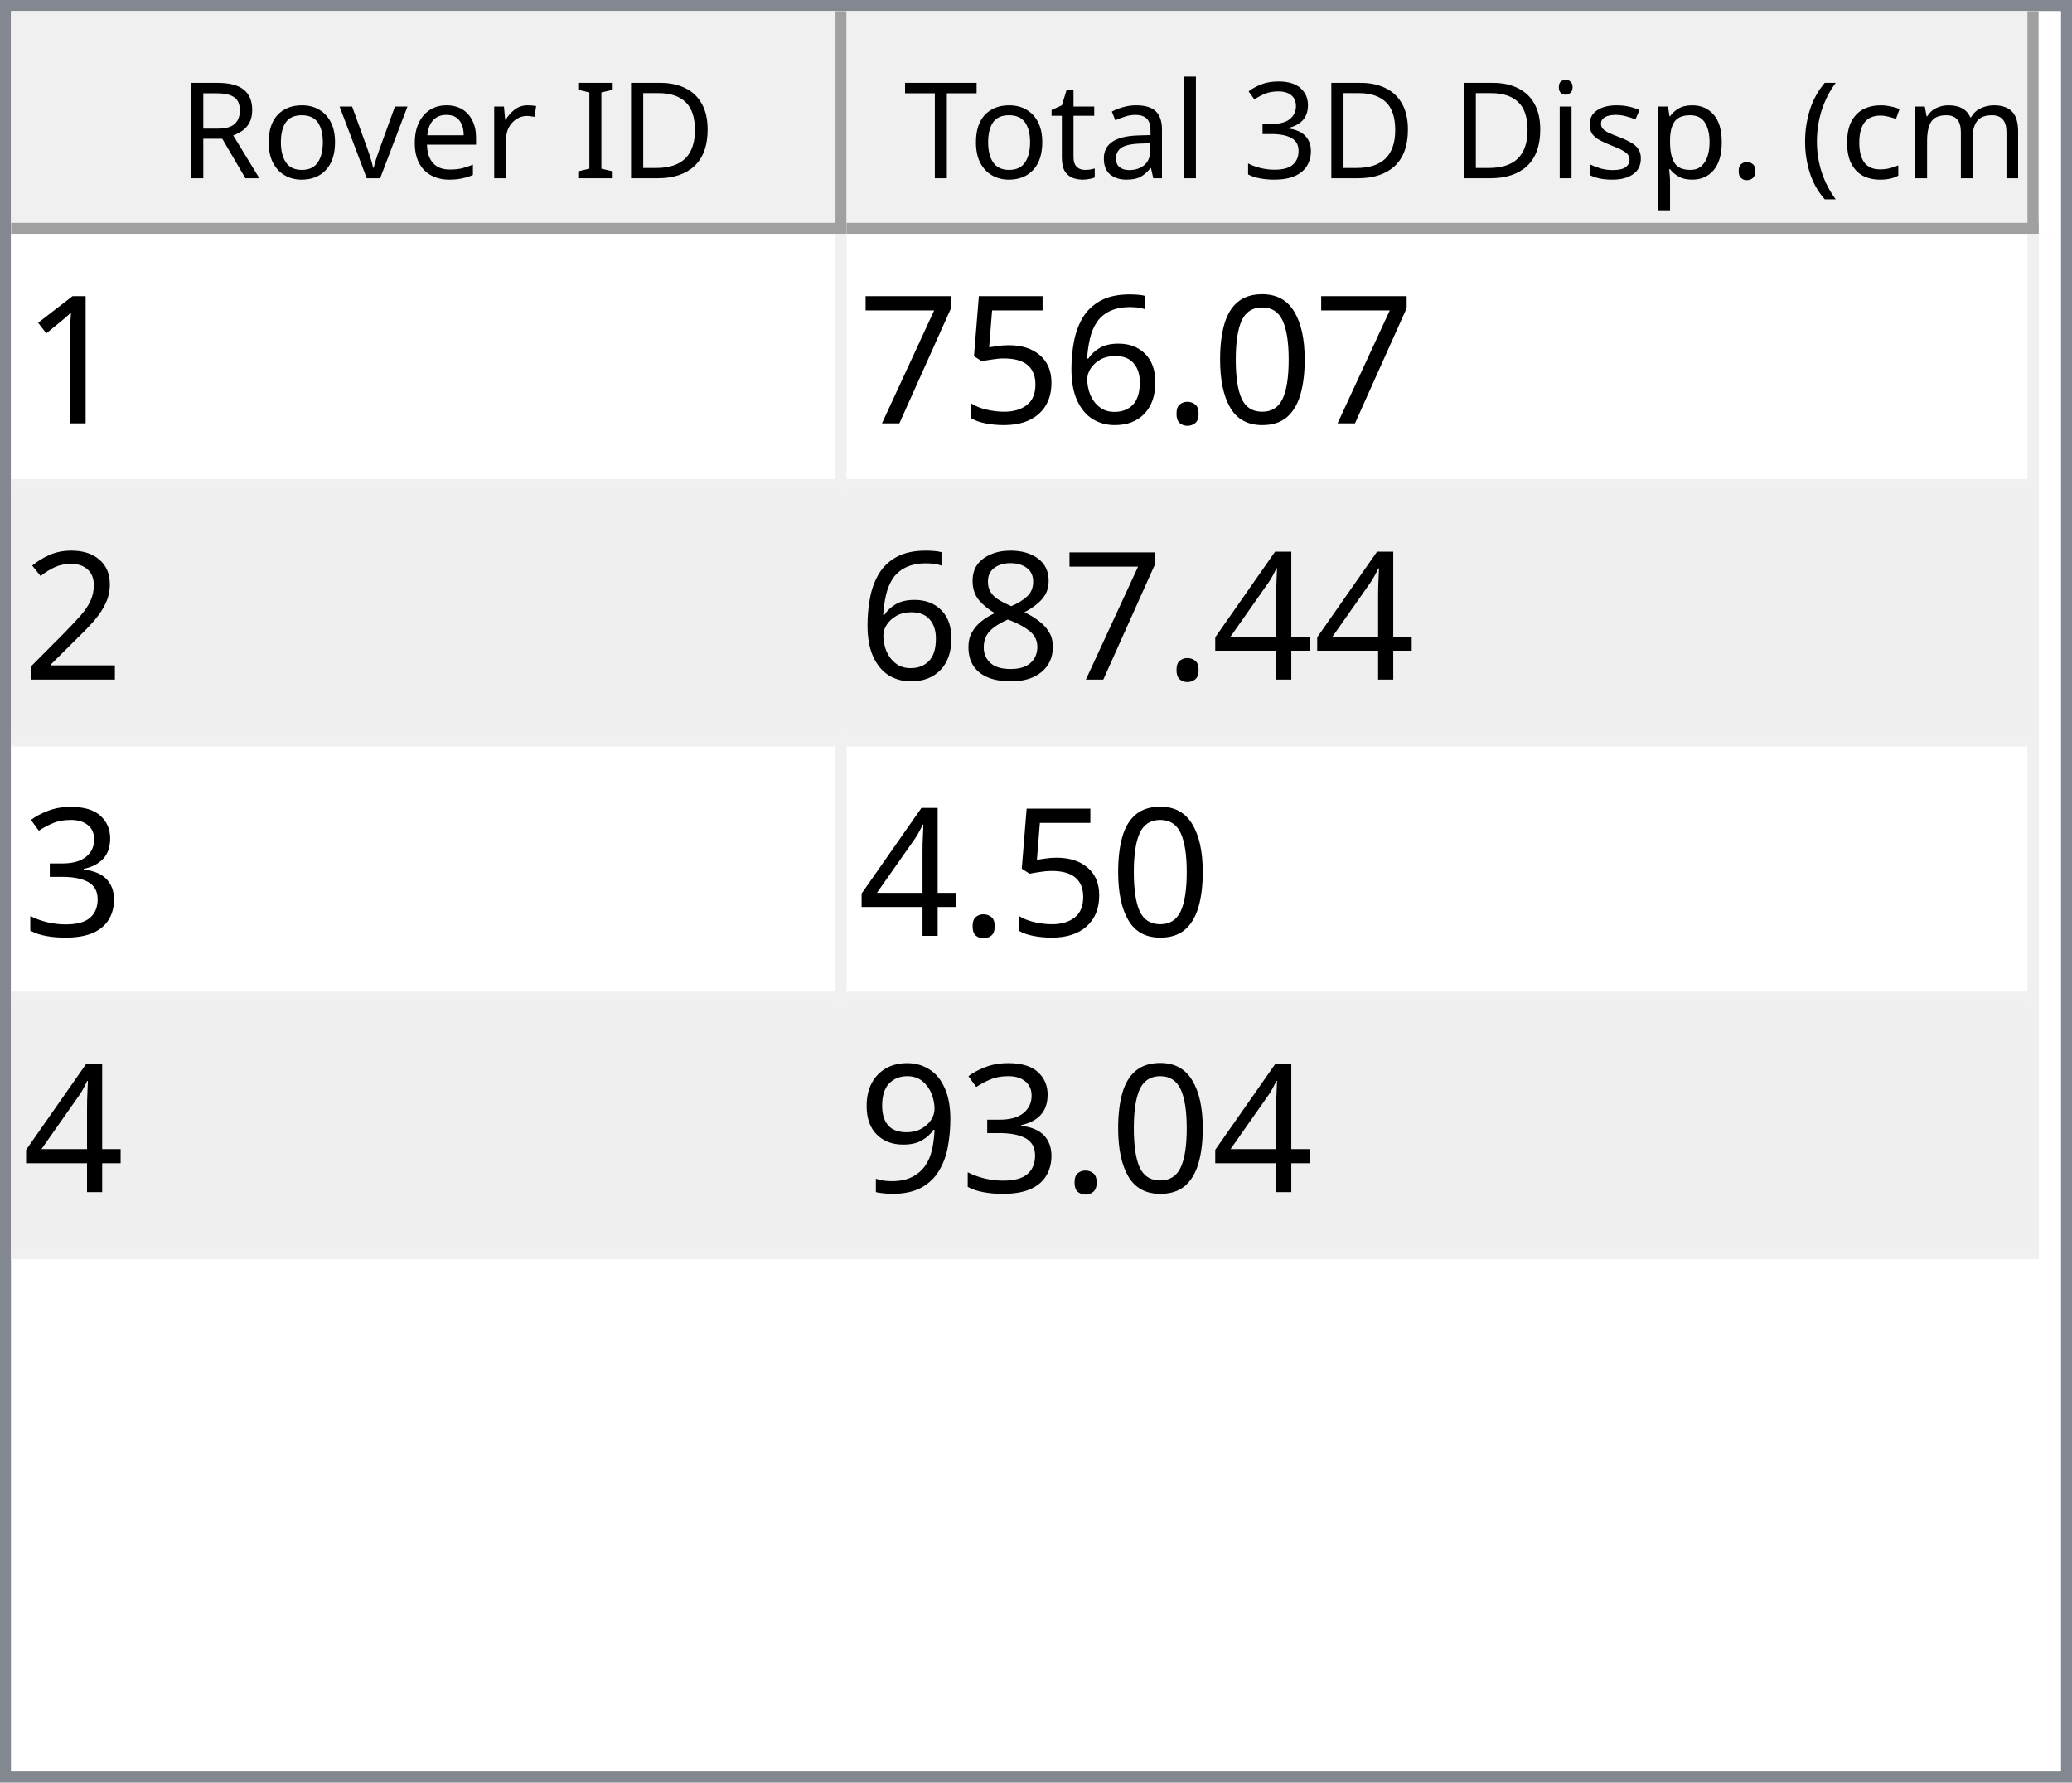
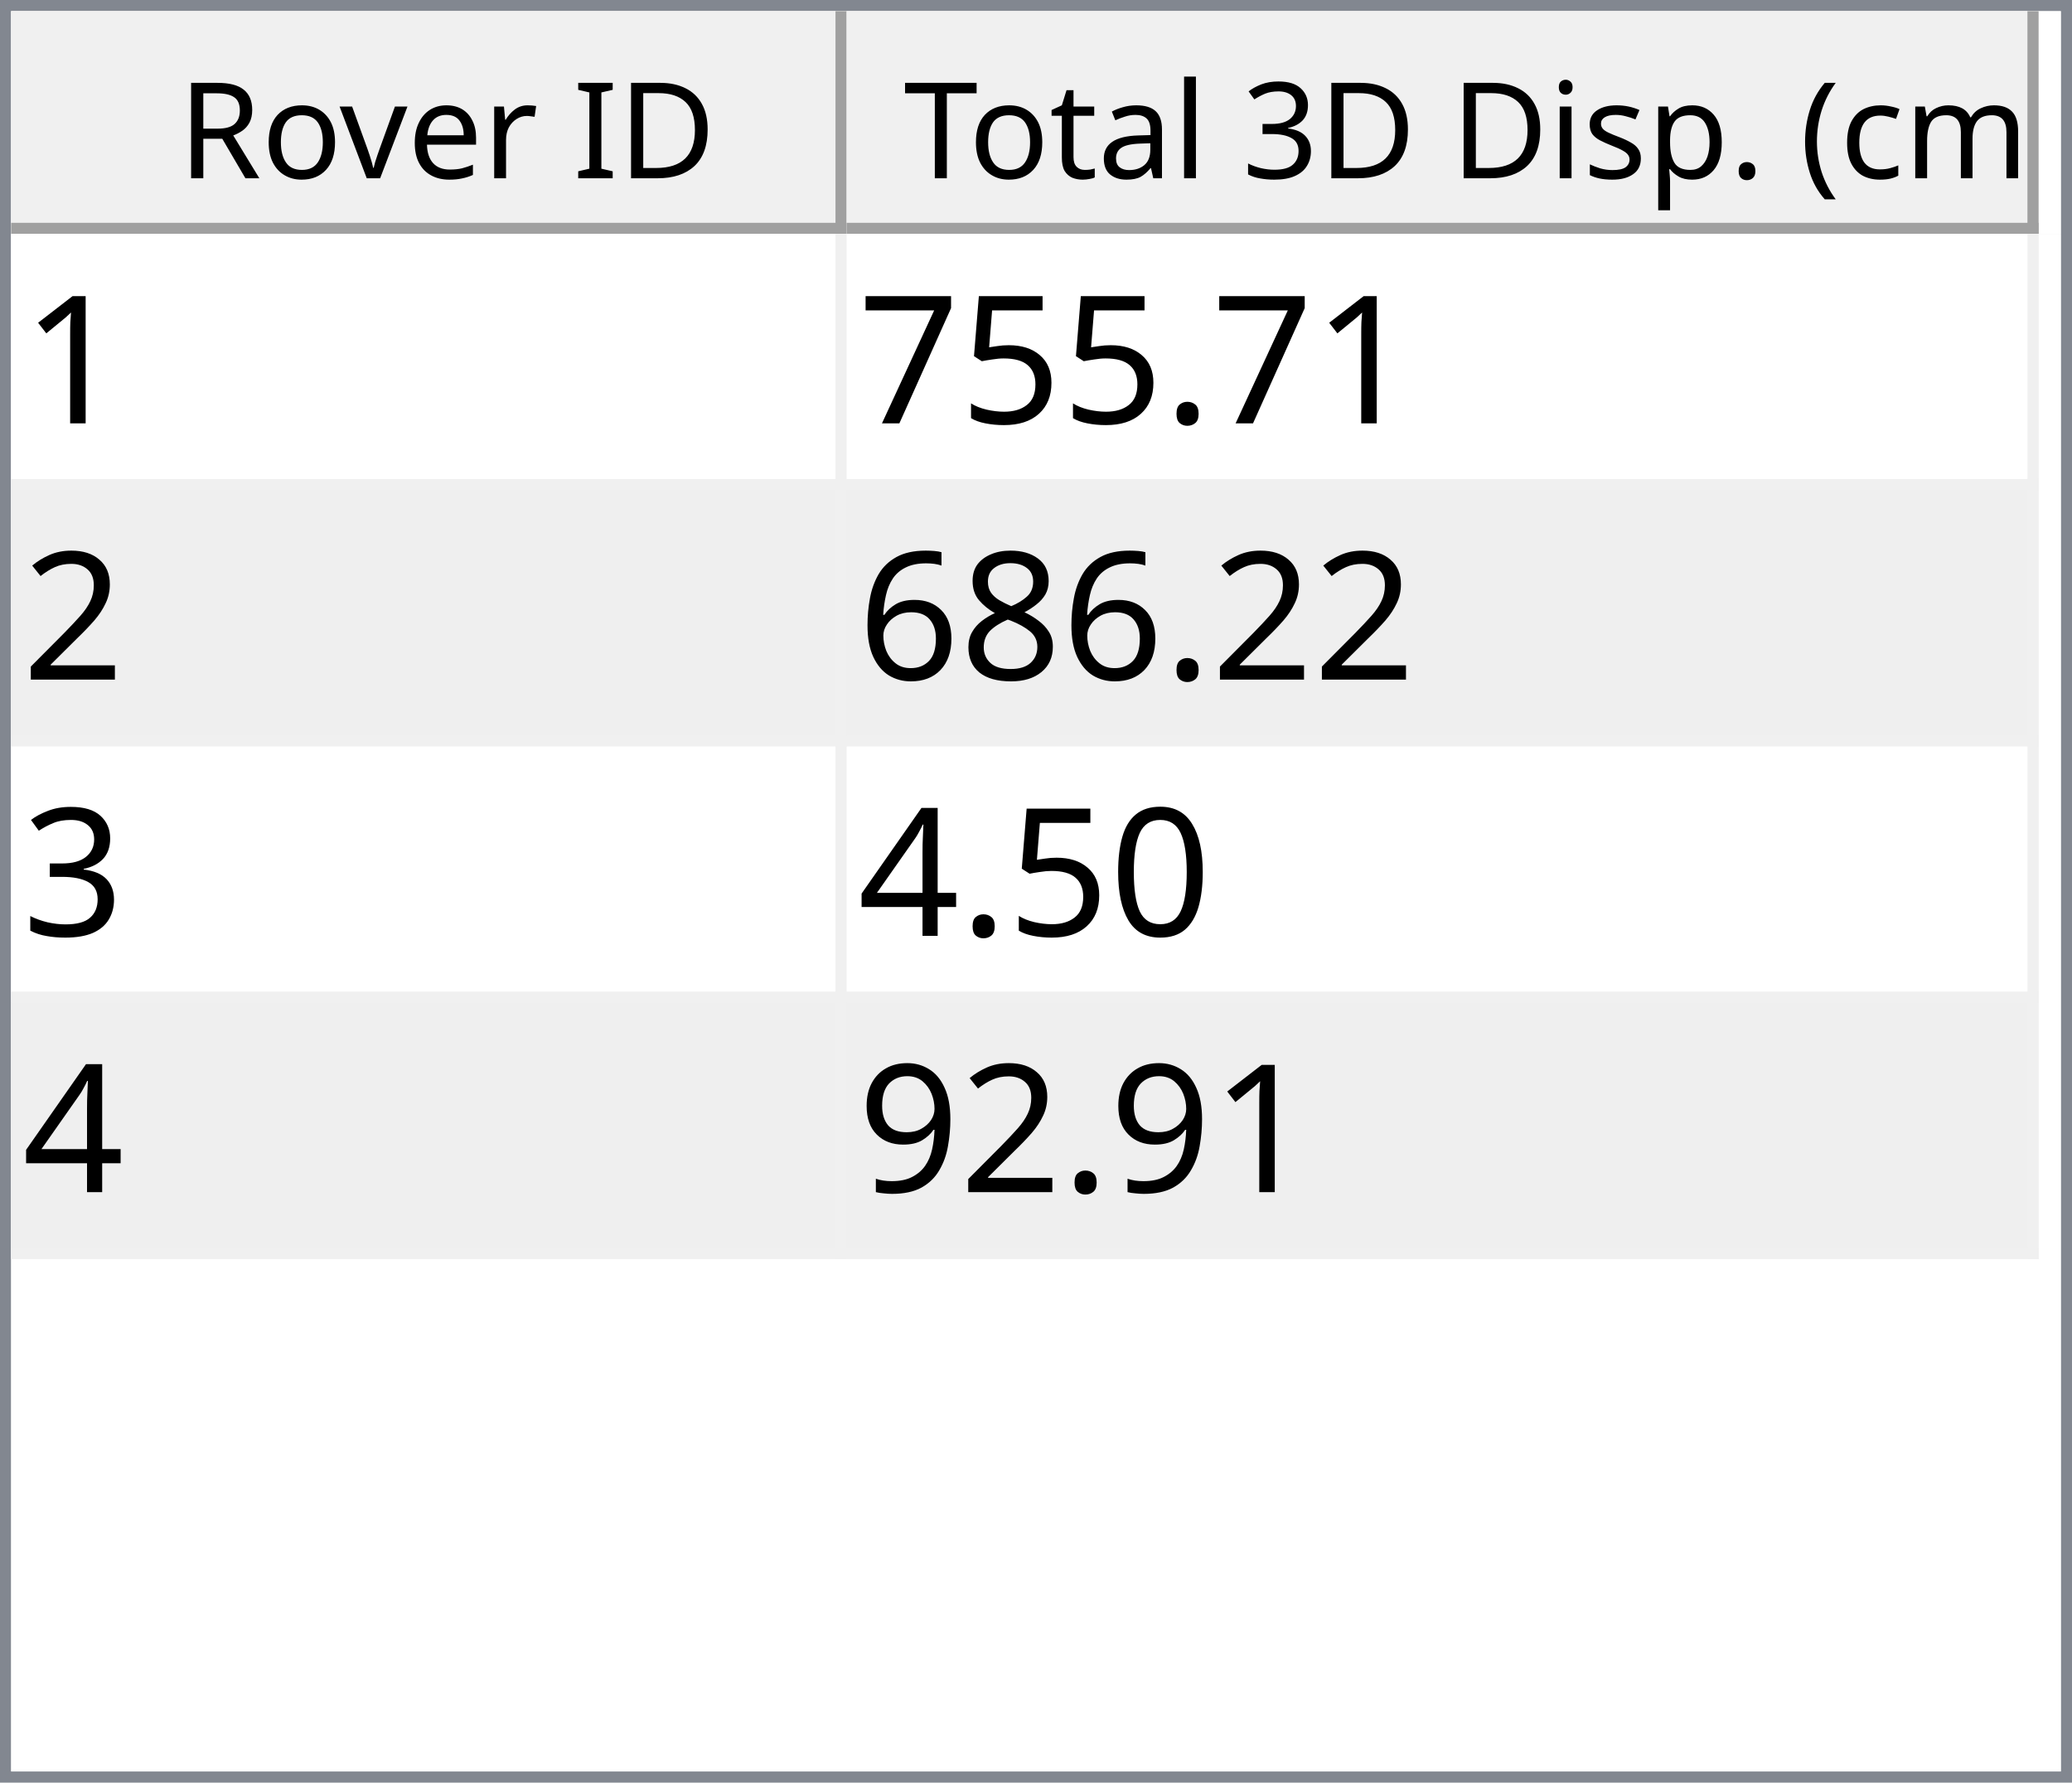
<svg xmlns="http://www.w3.org/2000/svg" style="fill-opacity:1; color-rendering:auto; color-interpolation:auto; text-rendering:auto; stroke:black; stroke-linecap:square; stroke-miterlimit:10; shape-rendering:auto; stroke-opacity:1; fill:black; stroke-dasharray:none; font-weight:normal; stroke-width:1; font-family:'Dialog'; font-style:normal; stroke-linejoin:miter; font-size:12px; stroke-dashoffset:0; image-rendering:auto;" width="186" height="160">
  <defs id="genericDefs" />
  <g>
    <defs id="defs1">
      <clipPath clipPathUnits="userSpaceOnUse" id="clipPath1">
        <path d="M0 0 L186 0 L186 160 L0 160 L0 0 Z" />
      </clipPath>
      <clipPath clipPathUnits="userSpaceOnUse" id="clipPath2">
        <path d="M0 0 L0 160 L186 160 L186 0 Z" />
      </clipPath>
      <clipPath clipPathUnits="userSpaceOnUse" id="clipPath3">
        <path d="M0 0 L0 20 L184 20 L184 0 Z" />
      </clipPath>
      <clipPath clipPathUnits="userSpaceOnUse" id="clipPath4">
        <path d="M0 0 L0 20 L75 20 L75 0 Z" />
      </clipPath>
      <clipPath clipPathUnits="userSpaceOnUse" id="clipPath5">
        <path d="M1 1 L1 19 L74 19 L74 1 Z" />
      </clipPath>
      <clipPath clipPathUnits="userSpaceOnUse" id="clipPath6">
        <path d="M0 0 L0 18 L73 18 L73 0 Z" />
      </clipPath>
      <clipPath clipPathUnits="userSpaceOnUse" id="clipPath7">
        <path d="M-0.5 -0.5 L-0.5 19.5 L74.5 19.5 L74.5 -0.5 Z" />
      </clipPath>
      <clipPath clipPathUnits="userSpaceOnUse" id="clipPath8">
        <path d="M0 0 L0 20 L107 20 L107 0 Z" />
      </clipPath>
      <clipPath clipPathUnits="userSpaceOnUse" id="clipPath9">
        <path d="M1 1 L1 19 L106 19 L106 1 Z" />
      </clipPath>
      <clipPath clipPathUnits="userSpaceOnUse" id="clipPath10">
        <path d="M0 0 L0 18 L105 18 L105 0 Z" />
      </clipPath>
      <clipPath clipPathUnits="userSpaceOnUse" id="clipPath11">
        <path d="M-0.5 -0.5 L-0.5 19.5 L106.5 19.5 L106.5 -0.5 Z" />
      </clipPath>
      <clipPath clipPathUnits="userSpaceOnUse" id="clipPath12">
        <path d="M0 0 L0 138 L184 138 L184 0 Z" />
      </clipPath>
      <clipPath clipPathUnits="userSpaceOnUse" id="clipPath13">
        <path d="M0 0 L0 92 L182 92 L182 0 Z" />
      </clipPath>
      <clipPath clipPathUnits="userSpaceOnUse" id="clipPath14">
        <path d="M-0.5 -0.5 L-0.5 91.5 L181.5 91.5 L181.5 -0.5 Z" />
      </clipPath>
      <clipPath clipPathUnits="userSpaceOnUse" id="clipPath15">
        <path d="M0 0 L0 22 L74 22 L74 0 Z" />
      </clipPath>
      <clipPath clipPathUnits="userSpaceOnUse" id="clipPath16">
        <path d="M0 0 L0 22 L106 22 L106 0 Z" />
      </clipPath>
      <font horiz-adv-x="64.551" id="font1">
        <font-face ascent="107.91" descent="25.098" units-per-em="100" style="font-style:normal; font-family:Segoe UI; font-weight:normal;" />
        <missing-glyph horiz-adv-x="64.551" d="M8.109 0 L8.109 68.266 L56.453 68.266 L56.453 0 L8.109 0 ZM15.328 7.234 L49.219 7.234 L49.219 61.031 L15.328 61.031 L15.328 7.234 Z" />
        <glyph unicode="D" horiz-adv-x="70.117" d="M9.188 0 L9.188 70.016 L28.516 70.016 Q65.531 70.016 65.531 35.891 Q65.531 19.672 55.25 9.836 Q44.969 0 27.734 0 L9.188 0 ZM17.391 62.594 L17.391 7.422 L27.828 7.422 Q41.609 7.422 49.273 14.797 Q56.938 22.172 56.938 35.688 Q56.938 62.594 28.328 62.594 L17.391 62.594 Z" />
        <glyph unicode="I" horiz-adv-x="26.611" d="M17.391 0 L9.188 0 L9.188 70.016 L17.391 70.016 L17.391 0 Z" />
        <glyph unicode=" " horiz-adv-x="27.393" d="" />
        <glyph unicode="r" horiz-adv-x="34.766" d="M34.188 41.891 Q32.078 43.5 28.125 43.5 Q23 43.5 19.555 38.672 Q16.109 33.844 16.109 25.484 L16.109 0 L8.109 0 L8.109 50 L16.109 50 L16.109 39.703 L16.312 39.703 Q18.016 44.969 21.531 47.922 Q25.047 50.875 29.391 50.875 Q32.516 50.875 34.188 50.203 L34.188 41.891 Z" />
        <glyph unicode="e" horiz-adv-x="52.295" d="M48.297 23 L12.984 23 Q13.188 14.656 17.484 10.109 Q21.781 5.562 29.297 5.562 Q37.75 5.562 44.828 11.141 L44.828 3.609 Q38.234 -1.172 27.391 -1.172 Q16.797 -1.172 10.742 5.641 Q4.688 12.453 4.688 24.812 Q4.688 36.469 11.305 43.82 Q17.922 51.172 27.734 51.172 Q37.547 51.172 42.922 44.828 Q48.297 38.484 48.297 27.203 L48.297 23 ZM40.094 29.781 Q40.047 36.719 36.75 40.578 Q33.453 44.438 27.594 44.438 Q21.922 44.438 17.969 40.383 Q14.016 36.328 13.094 29.781 L40.094 29.781 Z" />
        <glyph unicode="v" horiz-adv-x="47.9" d="M47.406 50 L27.484 0 L19.625 0 L0.688 50 L9.469 50 L22.172 13.672 Q23.578 9.672 23.922 6.688 L24.125 6.688 Q24.609 10.453 25.688 13.484 L38.969 50 L47.406 50 Z" />
        <glyph unicode="o" horiz-adv-x="58.594" d="M29 -1.172 Q17.922 -1.172 11.305 5.836 Q4.688 12.844 4.688 24.422 Q4.688 37.016 11.57 44.094 Q18.453 51.172 30.172 51.172 Q41.359 51.172 47.633 44.289 Q53.906 37.406 53.906 25.203 Q53.906 13.234 47.141 6.031 Q40.375 -1.172 29 -1.172 ZM29.594 44.438 Q21.875 44.438 17.383 39.188 Q12.891 33.938 12.891 24.703 Q12.891 15.828 17.43 10.695 Q21.969 5.562 29.594 5.562 Q37.359 5.562 41.531 10.594 Q45.703 15.625 45.703 24.906 Q45.703 34.281 41.531 39.359 Q37.359 44.438 29.594 44.438 Z" />
        <glyph unicode="R" horiz-adv-x="59.814" d="M59.375 0 L49.609 0 L37.891 19.625 Q36.281 22.359 34.766 24.289 Q33.25 26.219 31.664 27.438 Q30.078 28.656 28.25 29.219 Q26.422 29.781 24.125 29.781 L17.391 29.781 L17.391 0 L9.188 0 L9.188 70.016 L30.078 70.016 Q34.672 70.016 38.555 68.867 Q42.438 67.719 45.289 65.375 Q48.141 63.031 49.758 59.547 Q51.375 56.062 51.375 51.375 Q51.375 47.703 50.273 44.656 Q49.172 41.609 47.148 39.211 Q45.125 36.812 42.266 35.133 Q39.406 33.453 35.844 32.516 L35.844 32.328 Q37.594 31.547 38.891 30.547 Q40.188 29.547 41.359 28.18 Q42.531 26.812 43.68 25.078 Q44.828 23.344 46.234 21.047 L59.375 0 ZM17.391 62.594 L17.391 37.203 L28.516 37.203 Q31.594 37.203 34.203 38.133 Q36.812 39.062 38.719 40.797 Q40.625 42.531 41.703 45.047 Q42.781 47.562 42.781 50.688 Q42.781 56.297 39.141 59.445 Q35.5 62.594 28.609 62.594 L17.391 62.594 Z" />
        <glyph unicode=")" horiz-adv-x="30.176" d="M8.297 -15.922 L1.172 -15.922 Q16.406 2.344 16.406 26.812 Q16.406 51.469 1.078 70.016 L8.297 70.016 Q23.531 52.156 23.531 26.703 Q23.531 1.375 8.297 -15.922 Z" />
        <glyph unicode="m" horiz-adv-x="86.133" d="M79.109 0 L71.094 0 L71.094 28.719 Q71.094 37.016 68.531 40.727 Q65.969 44.438 59.906 44.438 Q54.781 44.438 51.195 39.75 Q47.609 35.062 47.609 28.516 L47.609 0 L39.594 0 L39.594 29.688 Q39.594 44.438 28.219 44.438 Q22.953 44.438 19.531 40.016 Q16.109 35.594 16.109 28.516 L16.109 0 L8.109 0 L8.109 50 L16.109 50 L16.109 42.094 L16.312 42.094 Q21.625 51.172 31.844 51.172 Q36.969 51.172 40.773 48.312 Q44.578 45.453 46 40.828 Q51.562 51.172 62.594 51.172 Q79.109 51.172 79.109 30.812 L79.109 0 Z" />
        <glyph unicode="c" horiz-adv-x="46.191" d="M42.188 2.297 Q36.422 -1.172 28.516 -1.172 Q17.828 -1.172 11.258 5.789 Q4.688 12.75 4.688 23.828 Q4.688 36.188 11.766 43.68 Q18.844 51.172 30.672 51.172 Q37.25 51.172 42.281 48.734 L42.281 40.531 Q36.719 44.438 30.375 44.438 Q22.703 44.438 17.797 38.945 Q12.891 33.453 12.891 24.516 Q12.891 15.719 17.508 10.641 Q22.125 5.562 29.891 5.562 Q36.422 5.562 42.188 9.906 L42.188 2.297 Z" />
        <glyph unicode="(" horiz-adv-x="30.176" d="M29.109 -15.922 L21.969 -15.922 Q6.844 1.375 6.844 26.703 Q6.844 52.156 21.969 70.016 L29.203 70.016 Q13.875 51.469 13.875 26.812 Q13.875 2.344 29.109 -15.922 Z" />
        <glyph unicode="." horiz-adv-x="21.68" d="M10.891 -1.078 Q8.641 -1.078 7.055 0.539 Q5.469 2.156 5.469 4.391 Q5.469 6.641 7.055 8.273 Q8.641 9.906 10.891 9.906 Q13.188 9.906 14.797 8.273 Q16.406 6.641 16.406 4.391 Q16.406 2.156 14.797 0.539 Q13.188 -1.078 10.891 -1.078 Z" />
        <glyph unicode="p" horiz-adv-x="58.789" d="M16.312 7.234 L16.109 7.234 L16.109 -23 L8.109 -23 L8.109 50 L16.109 50 L16.109 41.219 L16.312 41.219 Q22.219 51.172 33.594 51.172 Q43.266 51.172 48.688 44.461 Q54.109 37.75 54.109 26.469 Q54.109 13.922 48 6.375 Q41.891 -1.172 31.297 -1.172 Q21.578 -1.172 16.312 7.234 ZM16.109 27.391 L16.109 20.406 Q16.109 14.203 20.141 9.883 Q24.172 5.562 30.375 5.562 Q37.641 5.562 41.773 11.133 Q45.906 16.703 45.906 26.609 Q45.906 34.969 42.047 39.703 Q38.188 44.438 31.594 44.438 Q24.609 44.438 20.359 39.578 Q16.109 34.719 16.109 27.391 Z" />
        <glyph unicode="s" horiz-adv-x="42.432" d="M5.078 1.812 L5.078 10.406 Q11.625 5.562 19.484 5.562 Q30.031 5.562 30.031 12.594 Q30.031 14.594 29.125 15.992 Q28.219 17.391 26.68 18.461 Q25.141 19.531 23.07 20.383 Q21 21.234 18.609 22.172 Q15.281 23.484 12.766 24.828 Q10.25 26.172 8.57 27.859 Q6.891 29.547 6.031 31.695 Q5.172 33.844 5.172 36.719 Q5.172 40.234 6.789 42.945 Q8.406 45.656 11.086 47.484 Q13.766 49.312 17.211 50.242 Q20.656 51.172 24.312 51.172 Q30.812 51.172 35.938 48.922 L35.938 40.828 Q30.422 44.438 23.25 44.438 Q21 44.438 19.195 43.922 Q17.391 43.406 16.094 42.477 Q14.797 41.547 14.086 40.258 Q13.375 38.969 13.375 37.406 Q13.375 35.453 14.086 34.133 Q14.797 32.812 16.164 31.789 Q17.531 30.766 19.484 29.938 Q21.438 29.109 23.922 28.125 Q27.25 26.859 29.883 25.516 Q32.516 24.172 34.375 22.484 Q36.234 20.797 37.234 18.602 Q38.234 16.406 38.234 13.375 Q38.234 9.672 36.602 6.938 Q34.969 4.203 32.234 2.398 Q29.5 0.594 25.93 -0.289 Q22.359 -1.172 18.453 -1.172 Q10.75 -1.172 5.078 1.812 Z" />
        <glyph unicode="i" horiz-adv-x="24.219" d="M12.203 62.703 Q10.062 62.703 8.547 64.164 Q7.031 65.625 7.031 67.875 Q7.031 70.125 8.547 71.609 Q10.062 73.094 12.203 73.094 Q14.406 73.094 15.945 71.609 Q17.484 70.125 17.484 67.875 Q17.484 65.719 15.945 64.211 Q14.406 62.703 12.203 62.703 ZM16.109 0 L8.109 0 L8.109 50 L16.109 50 L16.109 0 Z" />
        <glyph unicode="3" horiz-adv-x="53.906" d="M46.531 19.828 Q46.531 15.094 44.75 11.211 Q42.969 7.328 39.719 4.57 Q36.469 1.812 31.93 0.297 Q27.391 -1.219 21.922 -1.219 Q11.922 -1.219 6 2.594 L6 11.188 Q13.094 5.609 22.219 5.609 Q25.875 5.609 28.828 6.539 Q31.781 7.469 33.906 9.227 Q36.031 10.984 37.18 13.477 Q38.328 15.969 38.328 19.094 Q38.328 32.812 18.797 32.812 L12.984 32.812 L12.984 39.594 L18.5 39.594 Q35.797 39.594 35.797 52.484 Q35.797 64.406 22.609 64.406 Q15.188 64.406 8.688 59.422 L8.688 67.188 Q15.375 71.188 24.609 71.188 Q29 71.188 32.57 69.969 Q36.141 68.75 38.68 66.555 Q41.219 64.359 42.609 61.281 Q44 58.203 44 54.5 Q44 40.672 30.031 36.719 L30.031 36.531 Q33.594 36.141 36.625 34.797 Q39.656 33.453 41.852 31.305 Q44.047 29.156 45.289 26.25 Q46.531 23.344 46.531 19.828 Z" />
        <glyph unicode="l" horiz-adv-x="24.219" d="M16.109 0 L8.109 0 L8.109 74.031 L16.109 74.031 L16.109 0 Z" />
        <glyph unicode="a" horiz-adv-x="50.879" d="M43.891 0 L35.891 0 L35.891 7.812 L35.688 7.812 Q30.469 -1.172 20.312 -1.172 Q12.844 -1.172 8.617 2.781 Q4.391 6.734 4.391 13.281 Q4.391 27.297 20.906 29.594 L35.891 31.688 Q35.891 44.438 25.594 44.438 Q16.547 44.438 9.281 38.281 L9.281 46.484 Q16.656 51.172 26.266 51.172 Q43.891 51.172 43.891 32.516 L43.891 0 ZM35.891 25.297 L23.828 23.641 Q18.266 22.859 15.43 20.875 Q12.594 18.891 12.594 13.875 Q12.594 10.203 15.211 7.883 Q17.828 5.562 22.172 5.562 Q28.125 5.562 32.008 9.742 Q35.891 13.922 35.891 20.312 L35.891 25.297 Z" />
        <glyph unicode="t" horiz-adv-x="33.887" d="M31.297 0.484 Q28.469 -1.078 23.828 -1.078 Q10.688 -1.078 10.688 13.578 L10.688 43.172 L2.094 43.172 L2.094 50 L10.688 50 L10.688 62.203 L18.703 64.797 L18.703 50 L31.297 50 L31.297 43.172 L18.703 43.172 L18.703 14.984 Q18.703 9.969 20.414 7.82 Q22.125 5.672 26.078 5.672 Q29.109 5.672 31.297 7.328 L31.297 0.484 Z" />
        <glyph unicode="T" horiz-adv-x="52.393" d="M50.594 62.594 L30.375 62.594 L30.375 0 L22.172 0 L22.172 62.594 L2 62.594 L2 70.016 L50.594 70.016 L50.594 62.594 Z" />
      </font>
      <font horiz-adv-x="75.0" id="font2">
        <font-face ascent="100.537" descent="21.973" units-per-em="100" style="font-style:normal; font-family:sans-serif; font-weight:normal;" />
        <missing-glyph horiz-adv-x="75.0" d="M12.5 0 L12.5 62.5 L62.5 62.5 L62.5 0 L12.5 0 ZM14.062 1.562 L60.938 1.562 L60.938 60.938 L14.062 60.938 L14.062 1.562 Z" />
        <glyph unicode="1" horiz-adv-x="55.615" d="M37.25 0 L28.469 0 L28.469 56 Q25.297 52.984 20.141 49.953 Q14.984 46.922 10.891 45.406 L10.891 53.906 Q18.266 57.375 23.781 62.305 Q29.297 67.234 31.594 71.875 L37.25 71.875 L37.25 0 Z" />
-         <glyph unicode="0" horiz-adv-x="55.615" d="M4.156 35.297 Q4.156 48 6.766 55.742 Q9.375 63.484 14.523 67.68 Q19.672 71.875 27.484 71.875 Q33.25 71.875 37.594 69.555 Q41.938 67.234 44.773 62.867 Q47.609 58.5 49.219 52.227 Q50.828 45.953 50.828 35.297 Q50.828 22.703 48.242 14.969 Q45.656 7.234 40.508 3.008 Q35.359 -1.219 27.484 -1.219 Q17.141 -1.219 11.234 6.203 Q4.156 15.141 4.156 35.297 ZM13.188 35.297 Q13.188 17.672 17.312 11.836 Q21.438 6 27.484 6 Q33.547 6 37.672 11.859 Q41.797 17.719 41.797 35.297 Q41.797 52.984 37.672 58.789 Q33.547 64.594 27.391 64.594 Q21.344 64.594 17.719 59.469 Q13.188 52.938 13.188 35.297 Z" />
        <glyph unicode="." horiz-adv-x="27.783" d="M9.078 0 L9.078 10.016 L19.094 10.016 L19.094 0 L9.078 0 Z" />
-         <glyph unicode="6" horiz-adv-x="55.615" d="M49.75 54.047 L41.016 53.375 Q39.844 58.547 37.703 60.891 Q34.125 64.656 28.906 64.656 Q24.703 64.656 21.531 62.312 Q17.391 59.281 14.992 53.469 Q12.594 47.656 12.5 36.922 Q15.672 41.75 20.266 44.094 Q24.859 46.438 29.891 46.438 Q38.672 46.438 44.852 39.969 Q51.031 33.5 51.031 23.25 Q51.031 16.5 48.125 10.719 Q45.219 4.938 40.141 1.859 Q35.062 -1.219 28.609 -1.219 Q17.625 -1.219 10.695 6.859 Q3.766 14.938 3.766 33.5 Q3.766 54.25 11.422 63.672 Q18.109 71.875 29.438 71.875 Q37.891 71.875 43.289 67.141 Q48.688 62.406 49.75 54.047 ZM13.875 23.188 Q13.875 18.656 15.797 14.508 Q17.719 10.359 21.188 8.18 Q24.656 6 28.469 6 Q34.031 6 38.039 10.492 Q42.047 14.984 42.047 22.703 Q42.047 30.125 38.086 34.398 Q34.125 38.672 28.125 38.672 Q22.172 38.672 18.023 34.398 Q13.875 30.125 13.875 23.188 Z" />
        <glyph unicode="5" horiz-adv-x="55.615" d="M4.156 18.75 L13.375 19.531 Q14.406 12.797 18.141 9.398 Q21.875 6 27.156 6 Q33.5 6 37.891 10.789 Q42.281 15.578 42.281 23.484 Q42.281 31 38.062 35.352 Q33.844 39.703 27 39.703 Q22.75 39.703 19.336 37.773 Q15.922 35.844 13.969 32.766 L5.719 33.844 L12.641 70.609 L48.25 70.609 L48.25 62.203 L19.672 62.203 L15.828 42.969 Q22.266 47.469 29.344 47.469 Q38.719 47.469 45.164 40.969 Q51.609 34.469 51.609 24.266 Q51.609 14.547 45.953 7.469 Q39.062 -1.219 27.156 -1.219 Q17.391 -1.219 11.211 4.25 Q5.031 9.719 4.156 18.75 Z" />
        <glyph unicode="7" horiz-adv-x="55.615" d="M4.734 62.203 L4.734 70.656 L51.078 70.656 L51.078 63.812 Q44.234 56.547 37.523 44.484 Q30.812 32.422 27.156 19.672 Q24.516 10.688 23.781 0 L14.75 0 Q14.891 8.453 18.062 20.414 Q21.234 32.375 27.172 43.484 Q33.109 54.594 39.797 62.203 L4.734 62.203 Z" />
        <glyph unicode="2" horiz-adv-x="55.615" d="M50.344 8.453 L50.344 0 L3.031 0 Q2.938 3.172 4.047 6.109 Q5.859 10.938 9.836 15.625 Q13.812 20.312 21.344 26.469 Q33.016 36.031 37.117 41.625 Q41.219 47.219 41.219 52.203 Q41.219 57.422 37.477 61.008 Q33.734 64.594 27.734 64.594 Q21.391 64.594 17.578 60.789 Q13.766 56.984 13.719 50.25 L4.688 51.172 Q5.609 61.281 11.664 66.578 Q17.719 71.875 27.938 71.875 Q38.234 71.875 44.242 66.164 Q50.25 60.453 50.25 52 Q50.25 47.703 48.492 43.555 Q46.734 39.406 42.656 34.812 Q38.578 30.219 29.109 22.219 Q21.188 15.578 18.945 13.211 Q16.703 10.844 15.234 8.453 L50.344 8.453 Z" />
+         <glyph unicode="8" horiz-adv-x="55.615" d="M17.672 38.812 Q12.203 40.828 9.57 44.539 Q6.938 48.25 6.938 53.422 Q6.938 61.234 12.555 66.555 Q18.172 71.875 27.484 71.875 Q36.859 71.875 42.578 66.43 Q48.297 60.984 48.297 53.172 Q48.297 48.188 45.68 44.508 Q43.062 40.828 37.75 38.812 Q44.344 36.672 47.781 31.883 Q51.219 27.094 51.219 20.453 Q51.219 11.281 44.727 5.031 Q38.234 -1.219 27.641 -1.219 Q17.047 -1.219 10.547 5.055 Q4.047 11.328 4.047 20.703 Q4.047 27.688 7.594 32.398 Q11.141 37.109 17.672 38.812 ZM15.922 53.719 Q15.922 48.641 19.195 45.414 Q22.469 42.188 27.688 42.188 Q32.766 42.188 36.016 45.383 Q39.266 48.578 39.266 53.219 Q39.266 58.062 35.914 61.359 Q32.562 64.656 27.594 64.656 Q22.562 64.656 19.242 61.43 Q15.922 58.203 15.922 53.719 ZM13.094 20.656 Q13.094 16.891 14.875 13.375 Q16.656 9.859 20.172 7.93 Q23.688 6 27.734 6 Q34.031 6 38.133 10.055 Q42.234 14.109 42.234 20.359 Q42.234 26.703 38.016 30.859 Q33.797 35.016 27.438 35.016 Q21.234 35.016 17.164 30.914 Q13.094 26.812 13.094 20.656 Z" />
+         <glyph unicode="6" horiz-adv-x="55.615" d="M49.75 54.047 L41.016 53.375 Q39.844 58.547 37.703 60.891 Q34.125 64.656 28.906 64.656 Q24.703 64.656 21.531 62.312 Q17.391 59.281 14.992 53.469 Q12.594 47.656 12.5 36.922 Q15.672 41.75 20.266 44.094 Q24.859 46.438 29.891 46.438 Q38.672 46.438 44.852 39.969 Q51.031 33.5 51.031 23.25 Q51.031 16.5 48.125 10.719 Q45.219 4.938 40.141 1.859 Q35.062 -1.219 28.609 -1.219 Q17.625 -1.219 10.695 6.859 Q3.766 14.938 3.766 33.5 Q3.766 54.25 11.422 63.672 Q18.109 71.875 29.438 71.875 Q37.891 71.875 43.289 67.141 Q48.688 62.406 49.75 54.047 ZM13.875 23.188 Q13.875 18.656 15.797 14.508 Q17.719 10.359 21.188 8.18 Q24.656 6 28.469 6 Q34.031 6 38.039 10.492 Q42.047 14.984 42.047 22.703 Q42.047 30.125 38.086 34.398 Q34.125 38.672 28.125 38.672 Q22.172 38.672 18.023 34.398 Q13.875 30.125 13.875 23.188 Z" />
+         <glyph unicode="3" horiz-adv-x="55.615" d="M4.203 18.891 L12.984 20.062 Q14.5 12.594 18.141 9.297 Q21.781 6 27 6 Q33.203 6 37.477 10.297 Q41.75 14.594 41.75 20.953 Q41.75 27 37.797 30.93 Q33.844 34.859 27.734 34.859 Q25.25 34.859 21.531 33.891 L22.516 41.609 Q23.391 41.5 23.922 41.5 Q29.547 41.5 34.039 44.43 Q38.531 47.359 38.531 53.469 Q38.531 58.297 35.258 61.477 Q31.984 64.656 26.812 64.656 Q21.688 64.656 18.266 61.43 Q14.844 58.203 13.875 51.766 L5.078 53.328 Q6.688 62.156 12.398 67.016 Q18.109 71.875 26.609 71.875 Q32.469 71.875 37.398 69.359 Q42.328 66.844 44.945 62.5 Q47.562 58.156 47.562 53.266 Q47.562 48.641 45.07 44.828 Q42.578 41.016 37.703 38.766 Q44.047 37.312 47.562 32.695 Q51.078 28.078 51.078 21.141 Q51.078 11.766 44.242 5.25 Q37.406 -1.266 26.953 -1.266 Q17.531 -1.266 11.305 4.352 Q5.078 9.969 4.203 18.891 Z" />
+         <glyph unicode="0" horiz-adv-x="55.615" d="M4.156 35.297 Q4.156 48 6.766 55.742 Q9.375 63.484 14.523 67.68 Q19.672 71.875 27.484 71.875 Q33.25 71.875 37.594 69.555 Q41.938 67.234 44.773 62.867 Q47.609 58.5 49.219 52.227 Q50.828 45.953 50.828 35.297 Q50.828 22.703 48.242 14.969 Q45.656 7.234 40.508 3.008 Q35.359 -1.219 27.484 -1.219 Q17.141 -1.219 11.234 6.203 Q4.156 15.141 4.156 35.297 ZM13.188 35.297 Q13.188 17.672 17.312 11.836 Q21.438 6 27.484 6 Q33.547 6 37.672 11.859 Q41.797 17.719 41.797 35.297 Q41.797 52.984 37.672 58.789 Q33.547 64.594 27.391 64.594 Q21.344 64.594 17.719 59.469 Q13.188 52.938 13.188 35.297 Z" />
        <glyph unicode="4" horiz-adv-x="55.615" d="M32.328 0 L32.328 17.141 L1.266 17.141 L1.266 25.203 L33.938 71.578 L41.109 71.578 L41.109 25.203 L50.781 25.203 L50.781 17.141 L41.109 17.141 L41.109 0 L32.328 0 ZM32.328 25.203 L32.328 57.469 L9.906 25.203 L32.328 25.203 Z" />
-         <glyph unicode="8" horiz-adv-x="55.615" d="M17.672 38.812 Q12.203 40.828 9.57 44.539 Q6.938 48.25 6.938 53.422 Q6.938 61.234 12.555 66.555 Q18.172 71.875 27.484 71.875 Q36.859 71.875 42.578 66.43 Q48.297 60.984 48.297 53.172 Q48.297 48.188 45.68 44.508 Q43.062 40.828 37.75 38.812 Q44.344 36.672 47.781 31.883 Q51.219 27.094 51.219 20.453 Q51.219 11.281 44.727 5.031 Q38.234 -1.219 27.641 -1.219 Q17.047 -1.219 10.547 5.055 Q4.047 11.328 4.047 20.703 Q4.047 27.688 7.594 32.398 Q11.141 37.109 17.672 38.812 ZM15.922 53.719 Q15.922 48.641 19.195 45.414 Q22.469 42.188 27.688 42.188 Q32.766 42.188 36.016 45.383 Q39.266 48.578 39.266 53.219 Q39.266 58.062 35.914 61.359 Q32.562 64.656 27.594 64.656 Q22.562 64.656 19.242 61.43 Q15.922 58.203 15.922 53.719 ZM13.094 20.656 Q13.094 16.891 14.875 13.375 Q16.656 9.859 20.172 7.93 Q23.688 6 27.734 6 Q34.031 6 38.133 10.055 Q42.234 14.109 42.234 20.359 Q42.234 26.703 38.016 30.859 Q33.797 35.016 27.438 35.016 Q21.234 35.016 17.164 30.914 Q13.094 26.812 13.094 20.656 Z" />
-         <glyph unicode="3" horiz-adv-x="55.615" d="M4.203 18.891 L12.984 20.062 Q14.5 12.594 18.141 9.297 Q21.781 6 27 6 Q33.203 6 37.477 10.297 Q41.75 14.594 41.75 20.953 Q41.75 27 37.797 30.93 Q33.844 34.859 27.734 34.859 Q25.25 34.859 21.531 33.891 L22.516 41.609 Q23.391 41.5 23.922 41.5 Q29.547 41.5 34.039 44.43 Q38.531 47.359 38.531 53.469 Q38.531 58.297 35.258 61.477 Q31.984 64.656 26.812 64.656 Q21.688 64.656 18.266 61.43 Q14.844 58.203 13.875 51.766 L5.078 53.328 Q6.688 62.156 12.398 67.016 Q18.109 71.875 26.609 71.875 Q32.469 71.875 37.398 69.359 Q42.328 66.844 44.945 62.5 Q47.562 58.156 47.562 53.266 Q47.562 48.641 45.07 44.828 Q42.578 41.016 37.703 38.766 Q44.047 37.312 47.562 32.695 Q51.078 28.078 51.078 21.141 Q51.078 11.766 44.242 5.25 Q37.406 -1.266 26.953 -1.266 Q17.531 -1.266 11.305 4.352 Q5.078 9.969 4.203 18.891 Z" />
        <glyph unicode="9" horiz-adv-x="55.615" d="M5.469 16.547 L13.922 17.328 Q14.984 11.375 18.016 8.688 Q21.047 6 25.781 6 Q29.828 6 32.883 7.859 Q35.938 9.719 37.891 12.82 Q39.844 15.922 41.164 21.195 Q42.484 26.469 42.484 31.938 Q42.484 32.516 42.438 33.688 Q39.797 29.5 35.234 26.883 Q30.672 24.266 25.344 24.266 Q16.453 24.266 10.305 30.711 Q4.156 37.156 4.156 47.703 Q4.156 58.594 10.578 65.234 Q17 71.875 26.656 71.875 Q33.641 71.875 39.43 68.117 Q45.219 64.359 48.219 57.398 Q51.219 50.438 51.219 37.25 Q51.219 23.531 48.242 15.406 Q45.266 7.281 39.383 3.031 Q33.5 -1.219 25.594 -1.219 Q17.188 -1.219 11.867 3.445 Q6.547 8.109 5.469 16.547 ZM41.453 48.141 Q41.453 55.719 37.43 60.156 Q33.406 64.594 27.734 64.594 Q21.875 64.594 17.531 59.812 Q13.188 55.031 13.188 47.406 Q13.188 40.578 17.312 36.305 Q21.438 32.031 27.484 32.031 Q33.594 32.031 37.523 36.305 Q41.453 40.578 41.453 48.141 Z" />
      </font>
    </defs>
    <g style="fill:white; stroke:white;">
      <rect x="0" y="0" width="186" style="clip-path:url(#clipPath1); stroke:none;" height="160" />
    </g>
    <g style="fill:white; text-rendering:optimizeSpeed; color-rendering:optimizeSpeed; image-rendering:optimizeSpeed; shape-rendering:crispEdges; stroke:white; color-interpolation:sRGB;">
      <rect x="0" width="186" height="160" y="0" style="stroke:none;" />
      <path style="stroke:none;" d="M0 160 L186 160 L186 0 L0 0 Z" />
    </g>
    <g style="fill:rgb(240,240,240); font-family:'Segoe UI'; stroke:rgb(240,240,240);">
      <rect x="0" y="0" width="186" style="clip-path:url(#clipPath2); stroke:none;" height="160" />
    </g>
    <g style="fill:rgb(130,135,144); font-family:'Segoe UI'; stroke:rgb(130,135,144);">
      <path d="M0 0 L186 0 L186 160 L0 160 L0 0 ZM1 1 L185 1 L185 159 L1 159 L1 1 Z" style="fill-rule:evenodd; clip-path:url(#clipPath2); stroke:none;" />
    </g>
    <g style="fill:white; font-family:'Segoe UI'; stroke:white;" transform="translate(1,1)">
      <rect x="0" y="0" width="184" style="clip-path:url(#clipPath3); stroke:none;" height="20" />
    </g>
    <g style="fill:rgb(240,240,240); font-family:'Segoe UI'; stroke:rgb(240,240,240);" transform="translate(1,1)">
      <rect x="0" y="0" width="75" style="clip-path:url(#clipPath4); stroke:none;" height="20" />
    </g>
    <g style="font-family:'Segoe UI';" transform="translate(2,2)">
      <text x="14" xml:space="preserve" y="14" style="clip-path:url(#clipPath6); stroke:none;">Rover ID</text>
    </g>
    <g style="fill:rgb(160,160,160); font-family:'Segoe UI'; stroke:rgb(160,160,160); stroke-linejoin:bevel;" transform="translate(1.5,1.5)">
      <line x1="74" x2="74" y1="0" style="fill:none; clip-path:url(#clipPath7);" y2="19" />
    </g>
    <g style="fill:rgb(160,160,160); font-family:'Segoe UI'; stroke:rgb(160,160,160); stroke-linejoin:bevel;" transform="matrix(1,0,0,1,1,1) translate(0.5,0.5)">
      <line x1="0" x2="74" y1="19" style="fill:none; clip-path:url(#clipPath7);" y2="19" />
    </g>
    <g style="fill:rgb(240,240,240); font-family:'Segoe UI'; stroke:rgb(240,240,240);" transform="translate(76,1)">
      <rect x="0" y="0" width="107" style="clip-path:url(#clipPath8); stroke:none;" height="20" />
    </g>
    <g style="font-family:'Segoe UI';" transform="translate(77,2)">
      <text x="1" xml:space="preserve" y="14" style="clip-path:url(#clipPath10); stroke:none;"> Total 3D Disp. (cm)</text>
    </g>
    <g style="fill:rgb(160,160,160); font-family:'Segoe UI'; stroke:rgb(160,160,160); stroke-linejoin:bevel;" transform="translate(76.5,1.5)">
      <line x1="106" x2="106" y1="0" style="fill:none; clip-path:url(#clipPath11);" y2="19" />
    </g>
    <g style="fill:rgb(160,160,160); font-family:'Segoe UI'; stroke:rgb(160,160,160); stroke-linejoin:bevel;" transform="matrix(1,0,0,1,76,1) translate(0.5,0.5)">
      <line x1="0" x2="106" y1="19" style="fill:none; clip-path:url(#clipPath11);" y2="19" />
    </g>
    <g style="fill:white; font-family:'Segoe UI'; stroke:white;" transform="translate(1,21)">
      <rect x="0" y="0" width="184" style="clip-path:url(#clipPath12); stroke:none;" height="138" />
    </g>
    <g style="fill:rgb(240,240,240); font-size:16px; font-family:sans-serif; stroke:rgb(240,240,240);" transform="translate(1,21)">
      <rect x="0" y="0" width="182" style="clip-path:url(#clipPath13); stroke:none;" height="92" />
      <line transform="translate(0.5,0.5)" x1="0" x2="181" y1="22" style="clip-path:url(#clipPath14); fill:none; stroke-linejoin:bevel;" y2="22" />
    </g>
    <g transform="matrix(1,0,0,1,1,21) translate(0.5,0.5)" style="fill:rgb(240,240,240); font-size:16px; font-family:sans-serif; stroke:rgb(240,240,240); stroke-linejoin:bevel;">
      <line x1="0" x2="181" y1="45" style="fill:none; clip-path:url(#clipPath14);" y2="45" />
    </g>
    <g transform="matrix(1,0,0,1,1,21) translate(0.5,0.5)" style="fill:rgb(240,240,240); font-size:16px; font-family:sans-serif; stroke:rgb(240,240,240); stroke-linejoin:bevel;">
      <line x1="0" x2="181" y1="68" style="fill:none; clip-path:url(#clipPath14);" y2="68" />
    </g>
    <g transform="matrix(1,0,0,1,1,21) translate(0.5,0.5)" style="fill:rgb(240,240,240); font-size:16px; font-family:sans-serif; stroke:rgb(240,240,240); stroke-linejoin:bevel;">
      <line x1="0" x2="181" y1="91" style="fill:none; clip-path:url(#clipPath14);" y2="91" />
    </g>
    <g transform="matrix(1,0,0,1,1,21) translate(0.5,0.5)" style="fill:rgb(240,240,240); font-size:16px; font-family:sans-serif; stroke:rgb(240,240,240); stroke-linejoin:bevel;">
      <line x1="74" x2="74" y1="0" style="fill:none; clip-path:url(#clipPath14);" y2="91" />
    </g>
    <g transform="matrix(1,0,0,1,1,21) translate(0.5,0.5)" style="fill:rgb(240,240,240); font-size:16px; font-family:sans-serif; stroke:rgb(240,240,240); stroke-linejoin:bevel;">
      <line x1="181" x2="181" y1="0" style="fill:none; clip-path:url(#clipPath14);" y2="91" />
    </g>
    <g style="fill:white; font-size:16px; font-family:sans-serif; stroke:white;" transform="matrix(1,0,0,1,1,21)">
      <rect x="0" y="0" width="74" style="clip-path:url(#clipPath15); stroke:none;" height="22" />
      <text x="1" y="17" style="fill:black; clip-path:url(#clipPath15); stroke:none;" xml:space="preserve">1</text>
    </g>
    <g style="fill:white; font-size:16px; font-family:sans-serif; stroke:white;" transform="matrix(1,0,0,1,1,21) translate(75,0)">
      <rect x="0" y="0" width="106" style="clip-path:url(#clipPath16); stroke:none;" height="22" />
-       <text x="1" y="17" style="fill:black; clip-path:url(#clipPath16); stroke:none;" xml:space="preserve">756.07</text>
+       <text x="1" y="17" style="fill:black; clip-path:url(#clipPath16); stroke:none;" xml:space="preserve">755.71</text>
    </g>
    <g style="fill:rgb(239,239,239); font-size:16px; font-family:sans-serif; stroke:rgb(239,239,239);" transform="matrix(1,0,0,1,1,21) translate(0,23)">
      <rect x="0" y="0" width="74" style="clip-path:url(#clipPath15); stroke:none;" height="22" />
      <text x="1" y="17" style="fill:black; clip-path:url(#clipPath15); stroke:none;" xml:space="preserve">2</text>
    </g>
    <g style="fill:rgb(239,239,239); font-size:16px; font-family:sans-serif; stroke:rgb(239,239,239);" transform="matrix(1,0,0,1,1,21) translate(75,23)">
      <rect x="0" y="0" width="106" style="clip-path:url(#clipPath16); stroke:none;" height="22" />
-       <text x="1" y="17" style="fill:black; clip-path:url(#clipPath16); stroke:none;" xml:space="preserve">687.44</text>
+       <text x="1" y="17" style="fill:black; clip-path:url(#clipPath16); stroke:none;" xml:space="preserve">686.22</text>
    </g>
    <g style="fill:white; font-size:16px; font-family:sans-serif; stroke:white;" transform="matrix(1,0,0,1,1,21) translate(0,46)">
      <rect x="0" y="0" width="74" style="clip-path:url(#clipPath15); stroke:none;" height="22" />
      <text x="1" y="17" style="fill:black; clip-path:url(#clipPath15); stroke:none;" xml:space="preserve">3</text>
    </g>
    <g style="fill:white; font-size:16px; font-family:sans-serif; stroke:white;" transform="matrix(1,0,0,1,1,21) translate(75,46)">
      <rect x="0" y="0" width="106" style="clip-path:url(#clipPath16); stroke:none;" height="22" />
      <text x="1" y="17" style="fill:black; clip-path:url(#clipPath16); stroke:none;" xml:space="preserve">4.50</text>
    </g>
    <g style="fill:rgb(239,239,239); font-size:16px; font-family:sans-serif; stroke:rgb(239,239,239);" transform="matrix(1,0,0,1,1,21) translate(0,69)">
      <rect x="0" y="0" width="74" style="clip-path:url(#clipPath15); stroke:none;" height="22" />
      <text x="1" y="17" style="fill:black; clip-path:url(#clipPath15); stroke:none;" xml:space="preserve">4</text>
    </g>
    <g style="fill:rgb(239,239,239); font-size:16px; font-family:sans-serif; stroke:rgb(239,239,239);" transform="matrix(1,0,0,1,1,21) translate(75,69)">
      <rect x="0" y="0" width="106" style="clip-path:url(#clipPath16); stroke:none;" height="22" />
-       <text x="1" y="17" style="fill:black; clip-path:url(#clipPath16); stroke:none;" xml:space="preserve">93.04</text>
+       <text x="1" y="17" style="fill:black; clip-path:url(#clipPath16); stroke:none;" xml:space="preserve">92.91</text>
    </g>
  </g>
</svg>
